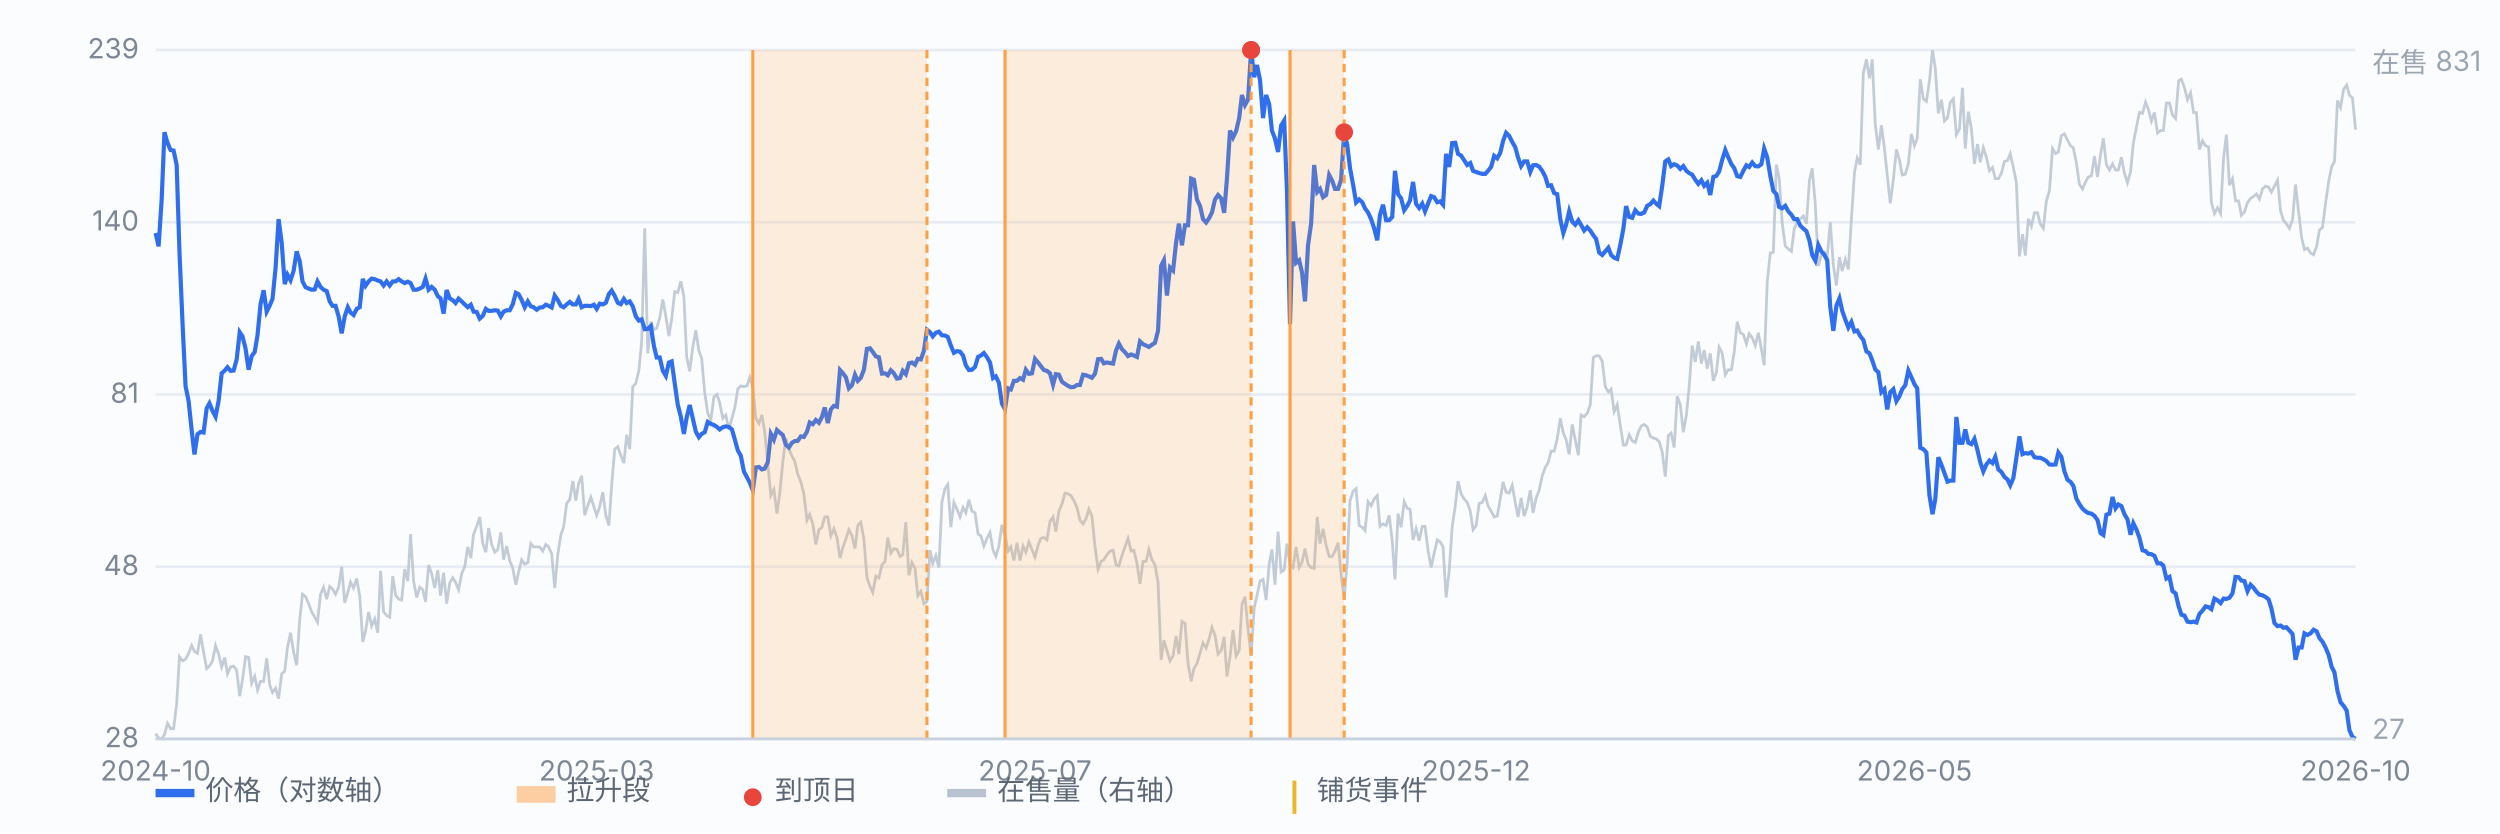
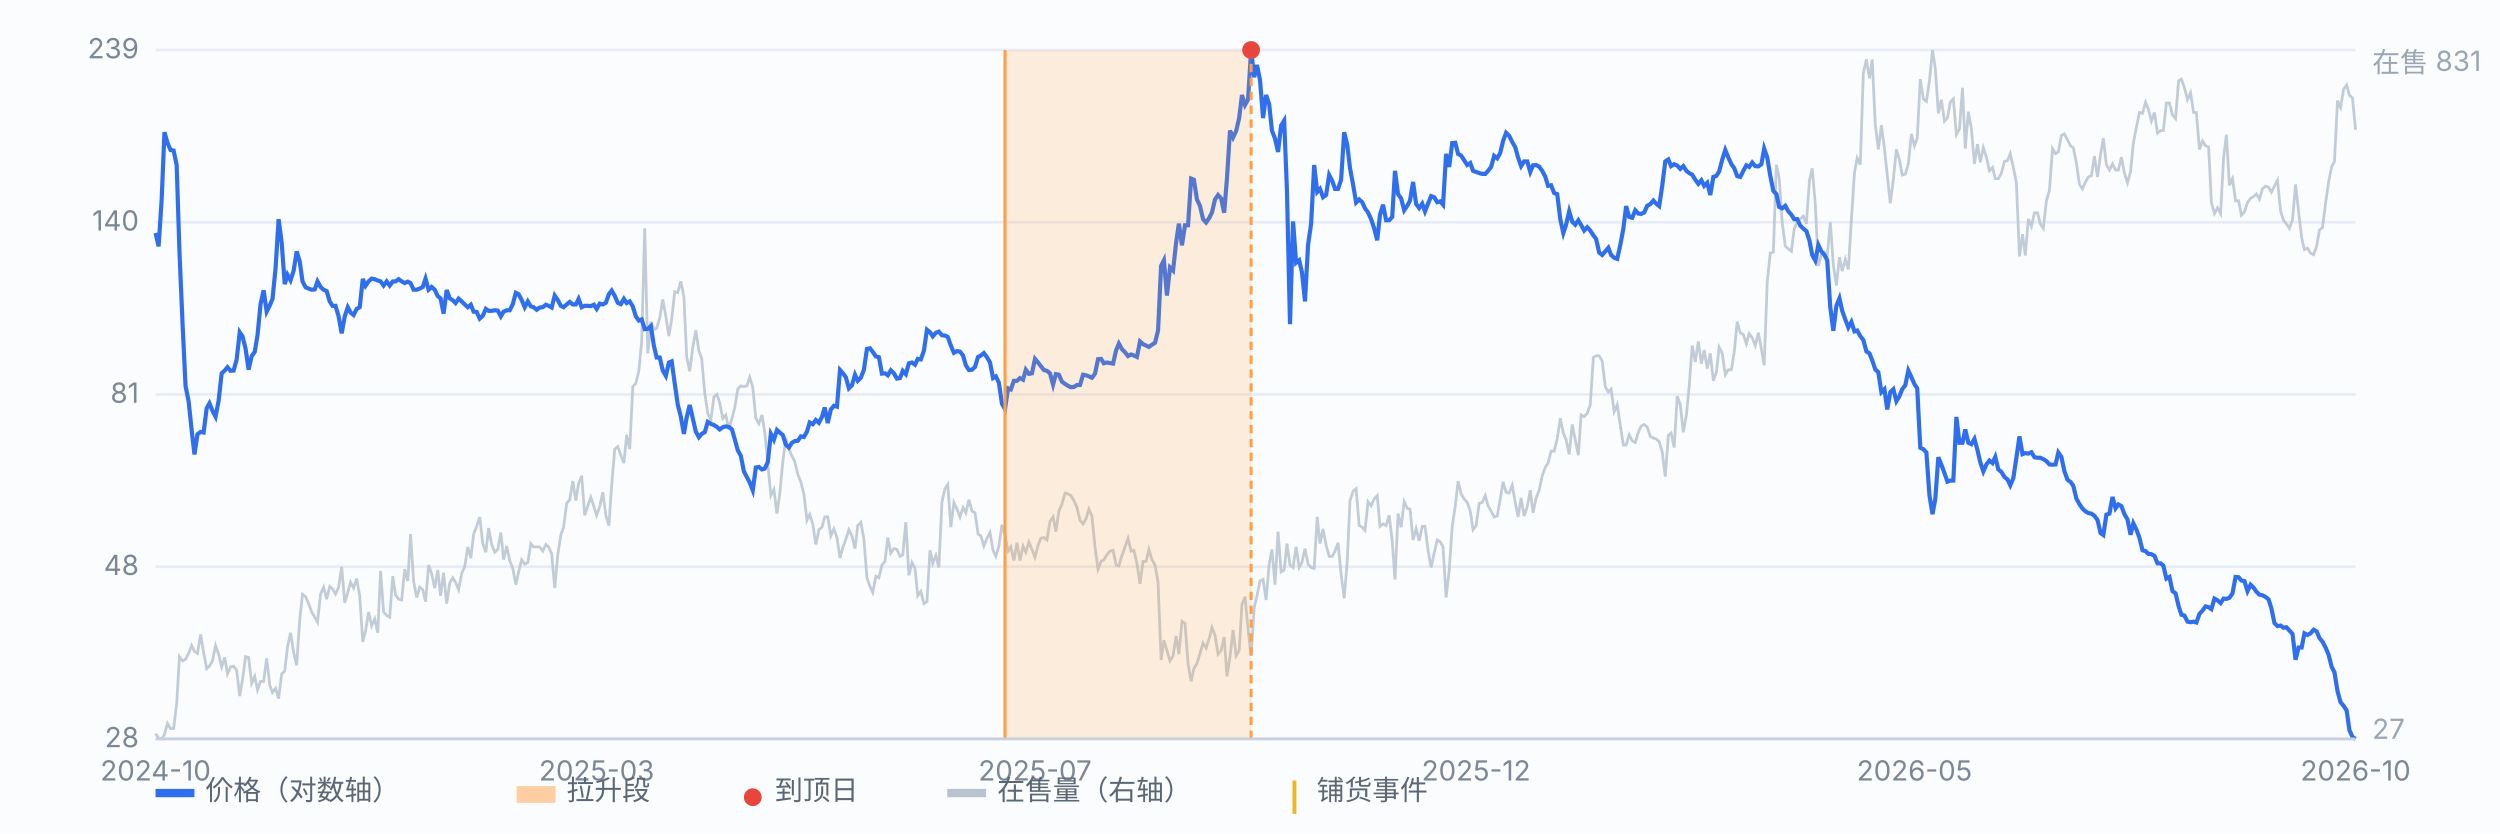
<svg xmlns="http://www.w3.org/2000/svg" viewBox="0 0 900 300" preserveAspectRatio="xMidYMid meet" style="width:100%;max-width:900px;height:auto;display:block" font-family="-apple-system,Segoe UI,Microsoft YaHei,sans-serif" font-size="10">
  <rect x="0" y="0" width="900" height="300" fill="#fbfcfe" />
  <line x1="56" y1="266.0" x2="848" y2="266.0" stroke="#e8edf5" stroke-width="1" />
  <text x="50" y="269.0" text-anchor="end" fill="#7b8794">28</text>
  <line x1="56" y1="204.0" x2="848" y2="204.0" stroke="#e8edf5" stroke-width="1" />
  <text x="50" y="207.0" text-anchor="end" fill="#7b8794">48</text>
  <line x1="56" y1="142.0" x2="848" y2="142.0" stroke="#e8edf5" stroke-width="1" />
  <text x="50" y="145.0" text-anchor="end" fill="#7b8794">81</text>
  <line x1="56" y1="80.0" x2="848" y2="80.0" stroke="#e8edf5" stroke-width="1" />
  <text x="50" y="83.0" text-anchor="end" fill="#7b8794">140</text>
  <line x1="56" y1="18.0" x2="848" y2="18.0" stroke="#e8edf5" stroke-width="1" />
  <text x="50" y="21.0" text-anchor="end" fill="#7b8794">239</text>
  <path d="M56.0 264.1 L57.1 265.7 L58.2 266.0 L59.2 264.5 L60.3 260.4 L61.4 262.3 L62.5 262.3 L63.6 253.4 L64.6 236.4 L65.7 237.9 L66.8 237.3 L67.9 235.2 L69.0 232.4 L70.0 234.5 L71.1 235.2 L72.2 228.4 L73.3 234.8 L74.4 240.7 L75.4 239.8 L76.5 237.9 L77.6 232.4 L78.7 235.5 L79.8 240.1 L80.9 236.7 L81.9 242.6 L83.0 240.1 L84.1 239.8 L85.2 241.3 L86.3 250.6 L87.3 244.7 L88.4 236.4 L89.5 236.7 L90.6 246.0 L91.7 243.5 L92.7 248.4 L93.8 245.3 L94.9 245.3 L96.0 237.0 L97.1 246.6 L98.1 249.3 L99.2 247.8 L100.3 251.5 L101.4 242.6 L102.5 241.6 L103.5 233.0 L104.6 227.8 L105.7 234.8 L106.8 239.5 L107.9 223.1 L108.9 213.9 L110.0 214.8 L111.1 217.3 L112.2 220.3 L113.3 222.2 L114.3 224.0 L115.4 213.9 L116.5 211.4 L117.6 215.7 L118.7 211.1 L119.7 212.0 L120.8 213.9 L121.9 211.4 L123.0 204.0 L124.1 217.0 L125.2 213.3 L126.2 209.6 L127.3 211.7 L128.4 208.3 L129.5 214.5 L130.6 231.1 L131.6 227.1 L132.7 220.3 L133.8 225.3 L134.9 222.8 L136.0 227.8 L137.0 205.5 L138.1 220.3 L139.2 221.6 L140.3 222.2 L141.4 207.4 L142.4 214.2 L143.5 215.7 L144.6 216.0 L145.7 204.9 L146.8 209.2 L147.8 192.3 L148.9 209.2 L150.0 215.1 L151.1 211.4 L152.2 212.3 L153.2 216.6 L154.3 203.4 L155.4 206.5 L156.5 211.7 L157.6 205.2 L158.6 214.5 L159.7 206.2 L160.8 217.3 L161.9 209.9 L163.0 208.0 L164.0 209.6 L165.1 212.3 L166.2 206.5 L167.3 204.0 L168.4 196.9 L169.5 200.9 L170.5 192.3 L171.6 189.5 L172.7 186.1 L173.8 195.7 L174.9 198.8 L175.9 190.1 L177.0 196.0 L178.1 198.8 L179.2 197.8 L180.3 191.7 L181.3 201.5 L182.4 196.6 L183.5 201.8 L184.6 204.6 L185.7 210.5 L186.7 205.9 L187.8 201.5 L188.9 203.1 L190.0 202.5 L191.1 195.7 L192.1 196.9 L193.2 196.9 L194.3 196.9 L195.4 198.4 L196.5 196.0 L197.5 196.9 L198.6 199.4 L199.7 211.7 L200.8 199.7 L201.9 192.6 L202.9 189.8 L204.0 181.2 L205.1 179.9 L206.2 173.2 L207.3 180.2 L208.3 174.1 L209.4 171.3 L210.5 185.5 L211.6 182.1 L212.7 179.0 L213.8 182.4 L214.8 185.5 L215.9 182.4 L217.0 177.2 L218.1 185.5 L219.2 189.2 L220.2 174.7 L221.3 161.7 L222.4 160.8 L223.5 163.9 L224.6 166.7 L225.6 156.5 L226.7 161.7 L227.8 139.2 L228.9 138.0 L230.0 133.4 L231.0 122.9 L232.1 82.2 L233.2 127.2 L234.3 115.8 L235.4 118.6 L236.4 118.2 L237.5 114.5 L238.6 107.8 L239.7 113.9 L240.8 121.0 L241.8 114.9 L242.9 105.0 L244.0 105.3 L245.1 101.3 L246.2 106.8 L247.2 128.4 L248.3 133.7 L249.4 125.0 L250.5 118.9 L251.6 126.3 L252.6 129.0 L253.7 141.4 L254.8 148.8 L255.9 151.3 L257.0 142.9 L258.1 142.0 L259.1 145.1 L260.2 150.6 L261.3 149.4 L262.4 154.6 L263.5 150.6 L264.5 146.9 L265.6 140.1 L266.7 138.9 L267.8 139.2 L268.9 138.9 L269.9 135.8 L271.0 139.5 L272.1 150.6 L273.2 152.5 L274.3 149.4 L275.3 155.6 L276.4 166.7 L277.5 178.4 L278.6 176.2 L279.7 184.9 L280.7 177.8 L281.8 166.4 L282.9 157.7 L284.0 161.7 L285.1 164.2 L286.1 166.1 L287.2 170.7 L288.3 173.5 L289.4 177.8 L290.5 187.3 L291.5 185.2 L292.6 188.6 L293.7 196.0 L294.8 190.7 L295.9 189.8 L296.9 186.1 L298.0 186.1 L299.1 192.9 L300.2 190.4 L301.3 193.5 L302.4 200.9 L303.4 197.2 L304.5 194.1 L305.6 190.7 L306.7 192.9 L307.8 197.5 L308.8 189.2 L309.9 188.0 L311.0 194.1 L312.1 208.0 L313.2 211.1 L314.2 213.3 L315.3 207.4 L316.4 208.0 L317.5 203.4 L318.6 202.1 L319.6 193.5 L320.7 199.1 L321.8 197.5 L322.9 197.8 L324.0 200.3 L325.0 199.7 L326.1 188.0 L327.2 207.1 L328.3 202.5 L329.4 204.6 L330.4 214.5 L331.5 212.9 L332.6 217.3 L333.7 216.6 L334.8 198.1 L335.8 202.8 L336.9 200.0 L338.0 204.3 L339.1 180.6 L340.2 175.9 L341.2 174.4 L342.3 189.8 L343.4 180.9 L344.5 183.3 L345.6 186.1 L346.7 182.7 L347.7 184.6 L348.8 179.9 L349.9 184.0 L351.0 184.6 L352.1 192.3 L353.1 192.9 L354.2 196.6 L355.3 193.8 L356.4 191.7 L357.5 198.1 L358.5 200.3 L359.6 196.6 L360.7 188.9 L361.8 192.6 L362.9 198.4 L363.9 196.9 L365.0 201.8 L366.1 195.4 L367.2 201.8 L368.3 196.6 L369.3 198.8 L370.4 195.1 L371.5 197.8 L372.6 200.6 L373.7 196.3 L374.7 193.8 L375.8 193.5 L376.9 194.4 L378.0 187.7 L379.1 186.1 L380.1 191.4 L381.2 184.0 L382.3 181.5 L383.4 177.5 L384.5 177.8 L385.5 178.4 L386.6 180.2 L387.7 182.7 L388.8 187.3 L389.9 188.6 L391.0 186.7 L392.0 183.3 L393.1 185.8 L394.2 196.9 L395.3 204.9 L396.4 202.1 L397.4 201.5 L398.5 199.7 L399.6 198.4 L400.7 198.1 L401.8 203.4 L402.8 203.7 L403.9 200.0 L405.0 196.9 L406.1 193.8 L407.2 198.4 L408.2 198.1 L409.3 202.8 L410.4 210.2 L411.5 202.1 L412.6 202.1 L413.6 197.8 L414.7 201.5 L415.8 203.4 L416.9 209.6 L418.0 237.6 L419.0 230.5 L420.1 234.2 L421.2 237.9 L422.3 236.1 L423.4 229.0 L424.4 235.5 L425.5 223.7 L426.6 224.4 L427.7 238.9 L428.8 245.3 L429.8 240.7 L430.9 238.9 L432.0 235.2 L433.1 231.5 L434.2 233.3 L435.3 229.9 L436.3 225.9 L437.4 228.7 L438.5 235.5 L439.6 234.2 L440.7 229.3 L441.7 243.5 L442.8 236.4 L443.9 226.8 L445.0 236.1 L446.1 234.2 L447.1 217.6 L448.2 214.8 L449.3 226.5 L450.4 236.1 L451.5 218.8 L452.5 214.5 L453.6 209.2 L454.7 208.6 L455.8 216.0 L456.9 203.1 L457.9 197.8 L459.0 210.5 L460.1 191.4 L461.2 205.9 L462.3 205.2 L463.3 195.7 L464.4 203.4 L465.5 204.3 L466.6 196.9 L467.7 204.3 L468.7 202.5 L469.8 197.5 L470.9 203.1 L472.0 204.3 L473.1 204.6 L474.2 186.1 L475.2 195.7 L476.3 190.4 L477.4 196.3 L478.5 200.3 L479.6 200.3 L480.6 198.4 L481.7 195.4 L482.8 206.8 L483.9 215.4 L485.0 202.1 L486.0 180.2 L487.1 176.9 L488.2 175.9 L489.3 189.2 L490.4 189.8 L491.4 191.0 L492.5 180.6 L493.6 182.1 L494.7 179.6 L495.8 178.4 L496.8 189.5 L497.9 188.6 L499.0 189.2 L500.1 185.5 L501.2 194.7 L502.2 208.6 L503.3 184.9 L504.4 189.8 L505.5 180.6 L506.6 183.0 L507.6 183.3 L508.7 194.4 L509.8 190.4 L510.9 194.7 L512.0 189.5 L513.0 189.5 L514.1 198.1 L515.2 204.3 L516.3 199.1 L517.4 194.4 L518.5 195.1 L519.5 196.9 L520.6 215.1 L521.7 205.5 L522.8 189.5 L523.9 182.1 L524.9 173.2 L526.0 177.8 L527.1 179.6 L528.2 180.9 L529.3 184.0 L530.3 190.7 L531.4 189.2 L532.5 181.2 L533.6 180.9 L534.7 178.4 L535.7 182.1 L536.8 184.0 L537.9 186.1 L539.0 185.8 L540.1 179.6 L541.1 173.5 L542.2 177.2 L543.3 177.5 L544.4 174.7 L545.5 180.9 L546.5 186.1 L547.6 179.3 L548.7 185.8 L549.8 182.4 L550.9 176.5 L551.9 184.6 L553.0 179.3 L554.1 176.5 L555.2 171.3 L556.3 168.2 L557.3 166.7 L558.4 162.4 L559.5 162.4 L560.6 158.0 L561.7 150.6 L562.8 155.9 L563.8 158.3 L564.9 163.6 L566.0 152.8 L567.1 158.3 L568.2 163.9 L569.2 149.4 L570.3 150.0 L571.4 148.8 L572.5 145.7 L573.6 128.7 L574.6 128.1 L575.7 128.1 L576.8 130.0 L577.9 139.2 L579.0 141.1 L580.0 140.1 L581.1 148.2 L582.2 145.7 L583.3 153.1 L584.4 160.2 L585.4 160.2 L586.5 156.5 L587.6 158.7 L588.7 159.3 L589.8 155.6 L590.8 153.4 L591.9 152.8 L593.0 153.7 L594.1 157.1 L595.2 157.7 L596.2 158.0 L597.3 159.0 L598.4 162.7 L599.5 171.6 L600.6 156.8 L601.6 155.9 L602.7 161.1 L603.8 142.6 L604.9 145.7 L606.0 155.6 L607.1 149.4 L608.1 139.2 L609.2 124.4 L610.3 130.3 L611.4 122.9 L612.5 130.9 L613.5 126.0 L614.6 132.7 L615.7 127.2 L616.8 137.1 L617.9 134.0 L618.9 125.0 L620.0 127.2 L621.1 134.9 L622.2 133.1 L623.3 133.1 L624.3 126.9 L625.4 115.8 L626.5 119.8 L627.6 120.4 L628.7 123.8 L629.7 120.1 L630.8 121.6 L631.9 124.4 L633.0 119.8 L634.1 125.7 L635.1 131.5 L636.2 101.6 L637.3 91.1 L638.4 90.8 L639.5 59.3 L640.5 64.0 L641.6 80.3 L642.7 88.6 L643.8 89.6 L644.9 90.5 L645.9 82.5 L647.0 79.7 L648.1 78.8 L649.2 77.8 L650.3 80.6 L651.4 64.9 L652.4 60.6 L653.5 73.5 L654.6 95.7 L655.7 91.7 L656.8 90.8 L657.8 92.3 L658.9 80.0 L660.0 95.4 L661.1 102.8 L662.2 92.6 L663.2 97.6 L664.3 93.3 L665.4 97.0 L666.5 79.1 L667.6 62.1 L668.6 56.9 L669.7 59.3 L670.8 26.3 L671.9 21.4 L673.0 28.2 L674.0 21.4 L675.1 44.8 L676.2 53.8 L677.3 45.1 L678.4 53.5 L679.4 63.0 L680.5 73.2 L681.6 64.6 L682.7 53.8 L683.8 57.5 L684.8 63.0 L685.9 62.7 L687.0 59.0 L688.1 48.2 L689.2 52.5 L690.2 49.8 L691.3 28.5 L692.4 35.6 L693.5 36.5 L694.6 29.1 L695.7 18.0 L696.7 24.5 L697.8 40.8 L698.9 35.9 L700.0 43.6 L701.1 42.4 L702.1 36.8 L703.2 35.6 L704.3 48.5 L705.4 46.4 L706.5 31.6 L707.5 53.5 L708.6 40.2 L709.7 46.4 L710.8 59.0 L711.9 51.9 L712.9 58.4 L714.0 53.2 L715.1 56.6 L716.2 61.5 L717.3 60.3 L718.3 64.3 L719.4 64.3 L720.5 62.4 L721.6 58.1 L722.7 57.8 L723.7 55.3 L724.8 60.3 L725.9 65.8 L727.0 92.3 L728.1 84.3 L729.1 92.0 L730.2 78.8 L731.3 81.5 L732.4 76.6 L733.5 76.6 L734.5 80.6 L735.6 82.2 L736.7 72.3 L737.8 68.6 L738.9 53.5 L740.0 55.3 L741.0 54.7 L742.1 48.8 L743.2 48.2 L744.3 50.4 L745.4 52.5 L746.4 53.2 L747.5 58.7 L748.6 66.4 L749.7 68.0 L750.8 65.5 L751.8 63.7 L752.9 63.3 L754.0 56.2 L755.1 63.7 L756.2 55.6 L757.2 49.8 L758.3 59.3 L759.4 61.2 L760.5 59.0 L761.6 61.2 L762.6 61.2 L763.7 56.6 L764.8 62.4 L765.9 65.8 L767.0 61.8 L768.0 51.6 L769.1 45.8 L770.2 40.5 L771.3 40.8 L772.4 36.8 L773.4 39.3 L774.5 43.6 L775.6 40.5 L776.7 47.9 L777.8 47.0 L778.8 47.0 L779.9 37.1 L781.0 37.1 L782.1 41.4 L783.2 42.7 L784.3 29.1 L785.3 28.5 L786.4 31.6 L787.5 35.9 L788.6 33.4 L789.7 40.5 L790.7 40.5 L791.8 53.8 L792.9 50.7 L794.0 52.5 L795.1 52.9 L796.1 72.9 L797.2 76.9 L798.3 74.8 L799.4 76.9 L800.5 56.6 L801.5 48.5 L802.6 66.7 L803.7 64.3 L804.8 72.3 L805.9 72.3 L806.9 77.5 L808.0 76.3 L809.1 72.9 L810.2 71.4 L811.3 70.7 L812.3 69.8 L813.4 71.7 L814.5 68.0 L815.6 67.0 L816.7 67.4 L817.7 69.2 L818.8 67.0 L819.9 64.9 L821.0 76.0 L822.1 79.4 L823.1 80.6 L824.2 82.2 L825.3 79.1 L826.4 66.4 L827.5 76.3 L828.6 85.6 L829.6 89.9 L830.7 89.3 L831.8 91.1 L832.9 91.7 L834.0 88.6 L835.0 82.8 L836.1 81.9 L837.2 73.2 L838.3 65.5 L839.4 60.0 L840.4 58.1 L841.5 36.2 L842.6 38.7 L843.7 32.2 L844.8 30.6 L845.8 34.3 L846.9 35.3 L848.0 46.7" fill="none" stroke="#b9c3cf" stroke-width="1" opacity="0.85" />
  <text x="854" y="26" fill="#9aa6b2">在售 831</text>
  <text x="854" y="266" fill="#9aa6b2">27</text>
  <path d="M56.0 83.9 L57.1 88.7 L58.2 71.8 L59.2 47.6 L60.3 51.4 L61.4 54.0 L62.5 54.2 L63.6 59.4 L64.6 90.5 L65.7 116.1 L66.8 139.0 L67.9 144.4 L69.0 154.9 L70.0 163.6 L71.1 156.3 L72.2 155.5 L73.3 155.7 L74.4 147.0 L75.4 145.2 L76.5 147.9 L77.6 150.0 L78.7 144.3 L79.8 134.4 L80.9 133.4 L81.9 132.2 L83.0 133.5 L84.1 133.4 L85.2 129.4 L86.3 119.6 L87.3 121.1 L88.4 125.5 L89.5 133.1 L90.6 128.2 L91.7 126.7 L92.7 120.7 L93.8 109.5 L94.9 104.5 L96.0 112.2 L97.1 110.0 L98.1 107.6 L99.2 96.6 L100.3 78.9 L101.4 87.3 L102.5 102.3 L103.5 98.9 L104.6 100.9 L105.7 97.5 L106.8 90.5 L107.9 94.1 L108.9 101.3 L110.0 103.4 L111.1 103.9 L112.2 104.3 L113.3 104.2 L114.3 101.3 L115.4 103.3 L116.5 104.3 L117.6 104.8 L118.7 108.5 L119.7 110.1 L120.8 110.1 L121.9 113.9 L123.0 120.0 L124.1 113.9 L125.2 110.6 L126.2 112.5 L127.3 113.4 L128.4 111.2 L129.5 110.6 L130.6 100.4 L131.6 102.9 L132.7 101.3 L133.8 100.3 L134.9 100.5 L136.0 101.0 L137.0 101.3 L138.1 102.8 L139.2 101.3 L140.3 102.8 L141.4 101.3 L142.4 101.3 L143.5 100.5 L144.6 101.3 L145.7 101.9 L146.8 101.4 L147.8 101.9 L148.9 104.3 L150.0 104.3 L151.1 103.9 L152.2 103.3 L153.2 100.3 L154.3 104.3 L155.4 103.3 L156.5 104.3 L157.6 106.6 L158.6 107.4 L159.7 112.9 L160.8 104.4 L161.9 107.4 L163.0 108.1 L164.0 109.1 L165.1 107.5 L166.2 108.5 L167.3 109.6 L168.4 110.6 L169.5 109.7 L170.5 112.2 L171.6 112.3 L172.7 114.7 L173.8 113.7 L174.9 111.2 L175.9 111.9 L177.0 111.9 L178.1 111.7 L179.2 111.8 L180.3 113.9 L181.3 112.2 L182.4 111.7 L183.5 111.7 L184.6 109.5 L185.7 105.4 L186.7 105.9 L187.8 108.0 L188.9 110.6 L190.0 108.5 L191.1 110.3 L192.1 110.6 L193.2 111.5 L194.3 110.7 L195.4 110.6 L196.5 109.7 L197.5 110.1 L198.6 110.7 L199.7 106.4 L200.8 108.0 L201.9 110.1 L202.9 110.6 L204.0 109.6 L205.1 108.7 L206.2 109.6 L207.3 109.6 L208.3 107.6 L209.4 110.6 L210.5 110.1 L211.6 110.1 L212.7 110.2 L213.8 109.7 L214.8 111.2 L215.9 109.3 L217.0 109.6 L218.1 109.0 L219.2 105.9 L220.2 104.6 L221.3 106.5 L222.4 109.0 L223.5 109.5 L224.6 107.6 L225.6 109.1 L226.7 108.5 L227.8 110.3 L228.9 113.9 L230.0 115.4 L231.0 115.0 L232.1 118.5 L233.2 118.4 L234.3 117.4 L235.4 124.5 L236.4 128.7 L237.5 128.7 L238.6 133.4 L239.7 135.3 L240.8 130.5 L241.8 130.1 L242.9 138.0 L244.0 145.7 L245.1 150.0 L246.2 156.2 L247.2 150.3 L248.3 145.8 L249.4 150.6 L250.5 155.4 L251.6 157.4 L252.6 156.2 L253.7 155.6 L254.8 151.9 L255.9 152.6 L257.0 153.0 L258.1 153.7 L259.1 154.6 L260.2 153.8 L261.3 153.5 L262.4 153.7 L263.5 154.6 L264.5 158.1 L265.6 162.1 L266.7 164.1 L267.8 169.7 L268.9 171.8 L269.9 173.7 L271.0 176.5 L272.1 168.3 L273.2 168.1 L274.3 169.0 L275.3 168.7 L276.4 166.4 L277.5 156.2 L278.6 158.3 L279.7 154.8 L280.7 155.7 L281.8 156.6 L282.9 160.1 L284.0 161.1 L285.1 159.4 L286.1 158.8 L287.2 158.7 L288.3 157.1 L289.4 157.3 L290.5 155.4 L291.5 152.1 L292.6 152.7 L293.7 151.2 L294.8 152.2 L295.9 150.1 L296.9 146.7 L298.0 152.3 L299.1 147.4 L300.2 146.1 L301.3 146.4 L302.4 133.2 L303.4 134.3 L304.5 135.8 L305.6 139.8 L306.7 138.7 L307.8 134.9 L308.8 137.1 L309.9 136.0 L311.0 133.1 L312.1 125.6 L313.2 125.4 L314.2 126.7 L315.3 128.3 L316.4 128.6 L317.5 134.5 L318.6 134.4 L319.6 135.1 L320.7 133.3 L321.8 134.4 L322.9 136.3 L324.0 136.1 L325.0 133.5 L326.1 134.7 L327.2 130.8 L328.3 130.5 L329.4 131.3 L330.4 129.2 L331.5 129.4 L332.6 126.3 L333.7 118.7 L334.8 119.6 L335.8 121.1 L336.9 119.8 L338.0 119.4 L339.1 120.7 L340.2 120.8 L341.2 121.3 L342.3 124.4 L343.4 127.0 L344.5 126.4 L345.6 126.6 L346.7 128.0 L347.7 131.5 L348.8 133.2 L349.9 133.1 L351.0 132.1 L352.1 128.5 L353.1 128.0 L354.2 127.1 L355.3 128.6 L356.4 130.5 L357.5 136.1 L358.5 135.5 L359.6 137.8 L360.7 145.3 L361.8 147.3 L362.9 139.8 L363.9 140.2 L365.0 137.1 L366.1 137.1 L367.2 136.1 L368.3 136.7 L369.3 133.1 L370.4 134.6 L371.5 134.4 L372.6 129.2 L373.7 130.5 L374.7 131.8 L375.8 133.2 L376.9 133.5 L378.0 134.4 L379.1 138.5 L380.1 134.7 L381.2 134.9 L382.3 137.4 L383.4 138.2 L384.5 138.9 L385.5 139.4 L386.6 139.3 L387.7 138.6 L388.8 138.6 L389.9 134.9 L391.0 135.1 L392.0 135.5 L393.1 136.0 L394.2 134.5 L395.3 129.3 L396.4 129.2 L397.4 130.8 L398.5 130.5 L399.6 130.7 L400.7 130.9 L401.8 126.1 L402.8 123.7 L403.9 125.7 L405.0 126.8 L406.1 128.2 L407.2 127.6 L408.2 128.0 L409.3 128.5 L410.4 122.9 L411.5 123.9 L412.6 124.4 L413.6 124.9 L414.7 124.1 L415.8 123.4 L416.9 119.0 L418.0 95.7 L419.0 93.7 L420.1 106.4 L421.2 96.3 L422.3 97.4 L423.4 87.3 L424.4 80.5 L425.5 88.3 L426.6 81.1 L427.7 81.1 L428.8 64.3 L429.8 64.7 L430.9 71.8 L432.0 74.1 L433.1 78.9 L434.2 80.1 L435.3 78.5 L436.3 76.5 L437.4 71.8 L438.5 70.2 L439.6 71.4 L440.7 76.6 L441.7 64.3 L442.8 47.0 L443.9 49.5 L445.0 47.2 L446.1 42.5 L447.1 34.2 L448.2 37.8 L449.3 35.8 L450.4 18.0 L451.5 27.8 L452.5 23.4 L453.6 28.8 L454.7 42.5 L455.8 34.2 L456.9 37.5 L457.9 47.0 L459.0 49.9 L460.1 54.7 L461.2 45.2 L462.3 43.4 L463.3 68.4 L464.4 116.7 L465.5 79.7 L466.6 94.6 L467.7 93.7 L468.7 98.0 L469.8 108.5 L470.9 88.2 L472.0 80.5 L473.1 59.4 L474.2 69.1 L475.2 68.0 L476.3 71.0 L477.4 70.2 L478.5 63.0 L479.6 65.1 L480.6 68.0 L481.7 68.0 L482.8 64.7 L483.9 47.6 L485.0 52.1 L486.0 60.5 L487.1 66.4 L488.2 72.9 L489.3 71.8 L490.4 72.8 L491.4 75.0 L492.5 76.5 L493.6 78.9 L494.7 82.2 L495.8 86.5 L496.8 77.3 L497.9 73.7 L499.0 79.3 L500.1 79.3 L501.2 78.1 L502.2 61.5 L503.3 69.9 L504.4 71.4 L505.5 75.7 L506.6 74.1 L507.6 72.2 L508.7 65.5 L509.8 73.4 L510.9 74.9 L512.0 73.3 L513.0 76.1 L514.1 73.3 L515.2 70.6 L516.3 71.0 L517.4 72.8 L518.5 72.5 L519.5 73.7 L520.6 55.4 L521.7 60.1 L522.8 51.5 L523.9 51.4 L524.9 55.4 L526.0 56.0 L527.1 57.7 L528.2 59.4 L529.3 58.7 L530.3 61.5 L531.4 61.9 L532.5 62.3 L533.6 62.6 L534.7 62.6 L535.7 61.5 L536.8 60.1 L537.9 56.1 L539.0 57.0 L540.1 55.0 L541.1 50.8 L542.2 47.8 L543.3 48.9 L544.4 51.1 L545.5 53.0 L546.5 56.7 L547.6 59.8 L548.7 58.1 L549.8 58.1 L550.9 61.9 L551.9 59.5 L553.0 59.4 L554.1 60.0 L555.2 61.5 L556.3 63.6 L557.3 66.9 L558.4 66.7 L559.5 69.5 L560.6 69.9 L561.7 78.9 L562.8 83.9 L563.8 80.9 L564.9 76.1 L566.0 79.8 L567.1 80.9 L568.2 79.3 L569.2 81.0 L570.3 83.0 L571.4 81.8 L572.5 83.0 L573.6 84.7 L574.6 86.0 L575.7 90.9 L576.8 91.8 L577.9 90.5 L579.0 89.2 L580.0 91.8 L581.1 92.8 L582.2 93.2 L583.3 88.2 L584.4 82.4 L585.4 74.2 L586.5 78.1 L587.6 78.4 L588.7 75.7 L589.8 76.9 L590.8 77.0 L591.9 76.5 L593.0 74.1 L594.1 73.5 L595.2 72.2 L596.2 73.3 L597.3 74.2 L598.4 66.9 L599.5 58.1 L600.6 57.4 L601.6 59.8 L602.7 59.1 L603.8 59.6 L604.9 60.8 L606.0 59.8 L607.1 61.5 L608.1 62.3 L609.2 62.9 L610.3 64.7 L611.4 66.2 L612.5 64.9 L613.5 66.9 L614.6 65.8 L615.7 70.2 L616.8 63.7 L617.9 63.3 L618.9 61.7 L620.0 57.5 L621.1 54.0 L622.2 56.7 L623.3 59.1 L624.3 60.5 L625.4 63.4 L626.5 63.7 L627.6 61.5 L628.7 59.5 L629.7 60.1 L630.8 58.5 L631.9 59.8 L633.0 59.9 L634.1 59.1 L635.1 53.5 L636.2 56.7 L637.3 63.3 L638.4 68.7 L639.5 69.9 L640.5 74.5 L641.6 75.0 L642.7 74.1 L643.8 76.1 L644.9 77.3 L645.9 78.9 L647.0 78.9 L648.1 81.2 L649.2 82.3 L650.3 83.2 L651.4 86.6 L652.4 91.8 L653.5 93.8 L654.6 88.2 L655.7 90.5 L656.8 91.8 L657.8 93.7 L658.9 110.6 L660.0 119.1 L661.1 110.1 L662.2 107.4 L663.2 111.9 L664.3 115.0 L665.4 117.9 L666.5 115.9 L667.6 119.3 L668.6 119.0 L669.7 121.0 L670.8 122.4 L671.9 126.5 L673.0 127.2 L674.0 129.7 L675.1 133.0 L676.2 134.0 L677.3 141.2 L678.4 140.1 L679.4 147.4 L680.5 141.2 L681.6 140.1 L682.7 144.4 L683.8 142.6 L684.8 140.1 L685.9 138.7 L687.0 133.4 L688.1 135.8 L689.2 138.3 L690.2 139.8 L691.3 161.2 L692.4 161.7 L693.5 162.9 L694.6 178.3 L695.7 185.1 L696.7 179.7 L697.8 164.6 L698.9 167.3 L700.0 170.3 L701.1 173.4 L702.1 173.0 L703.2 173.0 L704.3 150.1 L705.4 159.4 L706.5 159.4 L707.5 154.6 L708.6 159.4 L709.7 159.9 L710.8 158.0 L711.9 162.1 L712.9 166.4 L714.0 169.7 L715.1 167.2 L716.2 165.8 L717.3 166.7 L718.3 164.5 L719.4 169.0 L720.5 169.9 L721.6 171.7 L722.7 172.6 L723.7 174.7 L724.8 172.1 L725.9 164.8 L727.0 157.1 L728.1 163.5 L729.1 163.1 L730.2 163.3 L731.3 162.8 L732.4 164.6 L733.5 164.8 L734.5 164.8 L735.6 165.3 L736.7 166.0 L737.8 167.2 L738.9 167.3 L740.0 167.2 L741.0 162.9 L742.1 164.5 L743.2 169.7 L744.3 172.7 L745.4 173.5 L746.4 174.9 L747.5 179.5 L748.6 181.5 L749.7 183.1 L750.8 184.1 L751.8 184.7 L752.9 184.9 L754.0 185.7 L755.1 187.2 L756.2 191.9 L757.2 192.6 L758.3 185.3 L759.4 184.9 L760.5 178.9 L761.6 183.0 L762.6 181.6 L763.7 182.2 L764.8 185.1 L765.9 187.0 L767.0 192.5 L768.0 188.4 L769.1 190.6 L770.2 193.6 L771.3 198.1 L772.4 198.4 L773.4 199.4 L774.5 199.5 L775.6 200.1 L776.7 202.8 L777.8 202.8 L778.8 203.6 L779.9 208.3 L781.0 207.7 L782.1 212.8 L783.2 213.6 L784.3 218.2 L785.3 221.3 L786.4 221.6 L787.5 223.8 L788.6 224.0 L789.7 223.8 L790.7 224.1 L791.8 221.0 L792.9 219.8 L794.0 218.3 L795.1 218.6 L796.1 219.3 L797.2 215.5 L798.3 216.1 L799.4 217.1 L800.5 215.5 L801.5 215.6 L802.6 215.2 L803.7 213.6 L804.8 207.7 L805.9 207.8 L806.9 209.0 L808.0 209.2 L809.1 212.8 L810.2 210.5 L811.3 211.6 L812.3 213.0 L813.4 214.1 L814.5 214.3 L815.6 214.9 L816.7 215.8 L817.7 219.0 L818.8 224.3 L819.9 225.4 L821.0 225.2 L822.1 226.0 L823.1 225.8 L824.2 227.0 L825.3 228.2 L826.4 237.5 L827.5 233.1 L828.6 233.1 L829.6 228.0 L830.7 228.6 L831.8 228.0 L832.9 226.7 L834.0 227.3 L835.0 229.7 L836.1 231.0 L837.2 233.1 L838.3 235.7 L839.4 240.1 L840.4 242.0 L841.5 248.8 L842.6 252.8 L843.7 254.1 L844.8 255.8 L845.8 262.9 L846.9 265.3 L848.0 266.0" fill="none" stroke="#2f6fed" stroke-width="1.5" />
-   <rect x="271.0" y="18" width="62.7" height="248" fill="#ff9f43" opacity="0.18" />
-   <line x1="271.0" y1="18" x2="271.0" y2="266" stroke="#ff9f43" stroke-width="1.1" />
-   <line x1="333.7" y1="18" x2="333.7" y2="266" stroke="#ff9f43" stroke-width="1.1" stroke-dasharray="3 2" />
-   <circle cx="450.4" cy="18.0" r="3.2" fill="#e8453c" />
  <rect x="361.8" y="18" width="88.6" height="248" fill="#ff9f43" opacity="0.18" />
  <line x1="361.8" y1="18" x2="361.8" y2="266" stroke="#ff9f43" stroke-width="1.1" />
  <line x1="450.4" y1="18" x2="450.4" y2="266" stroke="#ff9f43" stroke-width="1.1" stroke-dasharray="3 2" />
  <circle cx="450.4" cy="18.0" r="3.2" fill="#e8453c" />
-   <rect x="464.4" y="18" width="19.4" height="248" fill="#ff9f43" opacity="0.18" />
-   <line x1="464.4" y1="18" x2="464.4" y2="266" stroke="#ff9f43" stroke-width="1.1" />
-   <line x1="483.9" y1="18" x2="483.9" y2="266" stroke="#ff9f43" stroke-width="1.1" stroke-dasharray="3 2" />
-   <circle cx="483.9" cy="47.6" r="3.2" fill="#e8453c" />
  <line x1="56" y1="266" x2="848" y2="266" stroke="#c8d2de" stroke-width="1" />
  <text x="56.0" y="281" text-anchor="middle" fill="#7b8794">2024-10</text>
  <text x="214.8" y="281" text-anchor="middle" fill="#7b8794">2025-03</text>
  <text x="372.6" y="281" text-anchor="middle" fill="#7b8794">2025-07</text>
  <text x="531.4" y="281" text-anchor="middle" fill="#7b8794">2025-12</text>
  <text x="689.2" y="281" text-anchor="middle" fill="#7b8794">2026-05</text>
  <text x="848.0" y="281" text-anchor="middle" fill="#7b8794">2026-10</text>
  <g transform="translate(56,292)">
    <rect x="0" y="-8" width="14" height="3" fill="#2f6fed" />
    <text x="18" y="-4" fill="#5b6774">价格（对数轴）</text>
    <rect x="130" y="-9" width="14" height="6" fill="#ff9f43" opacity="0.5" />
    <text x="148" y="-4" fill="#5b6774">拉升段</text>
    <circle cx="215" cy="-5" r="3.2" fill="#e8453c" />
    <text x="223" y="-4" fill="#5b6774">到顶日</text>
    <rect x="285" y="-8" width="14" height="3" fill="#b9c3cf" />
    <text x="303" y="-4" fill="#5b6774">在售量（右轴）</text>
    <line x1="410" y1="-11" x2="410" y2="1" stroke="#f0b429" stroke-width="1.4" />
    <text x="418" y="-4" fill="#5b6774">铺货事件</text>
  </g>
</svg>
